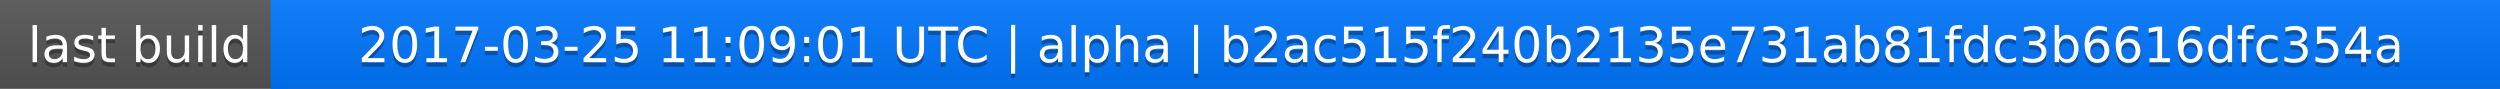
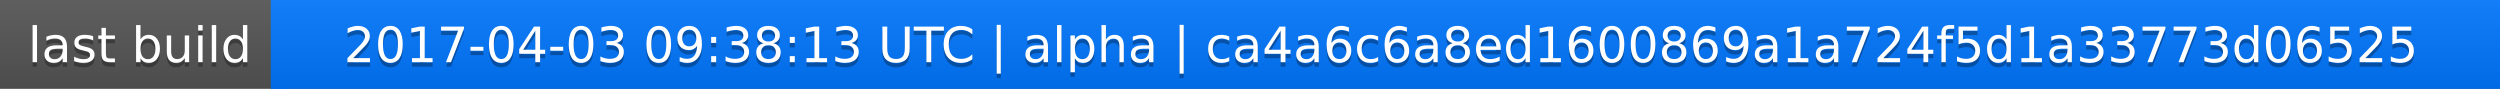
<svg xmlns="http://www.w3.org/2000/svg" width="563" height="20">
  <linearGradient id="a" x2="0" y2="100%">
    <stop offset="0" stop-color="#bbb" stop-opacity=".1" />
    <stop offset="1" stop-opacity=".1" />
  </linearGradient>
  <rect rx="0" width="563" height="20" fill="#555" />
  <rect rx="0" x="61" width="502" height="20" fill="#07f" />
  <path fill="#07f" d="M61 0h4v20h-4z" />
  <rect rx="0" width="563" height="20" fill="url(#a)" />
  <g fill="#fff" text-anchor="middle" font-family="DejaVu Sans,Verdana,Geneva,sans-serif" font-size="11">
    <text x="31.5" y="15" fill="#010101" fill-opacity=".3">last build</text>
    <text x="31.5" y="14">last build</text>
-     <text x="311" y="15" fill="#010101" fill-opacity=".3">2017-03-25 11:09:01 UTC | alpha | b2ac515f240b2135e731ab81fdc3b6616dfc354a</text>
-     <text x="311" y="14">2017-03-25 11:09:01 UTC | alpha | b2ac515f240b2135e731ab81fdc3b6616dfc354a</text>
+     <text x="311" y="15" fill="#010101" fill-opacity=".3">2017-04-03 09:38:13 UTC | alpha | ca4a6c6a8ed1600869a1a724f5d1a33773d06525</text>
+     <text x="311" y="14">2017-04-03 09:38:13 UTC | alpha | ca4a6c6a8ed1600869a1a724f5d1a33773d06525</text>
  </g>
</svg>
